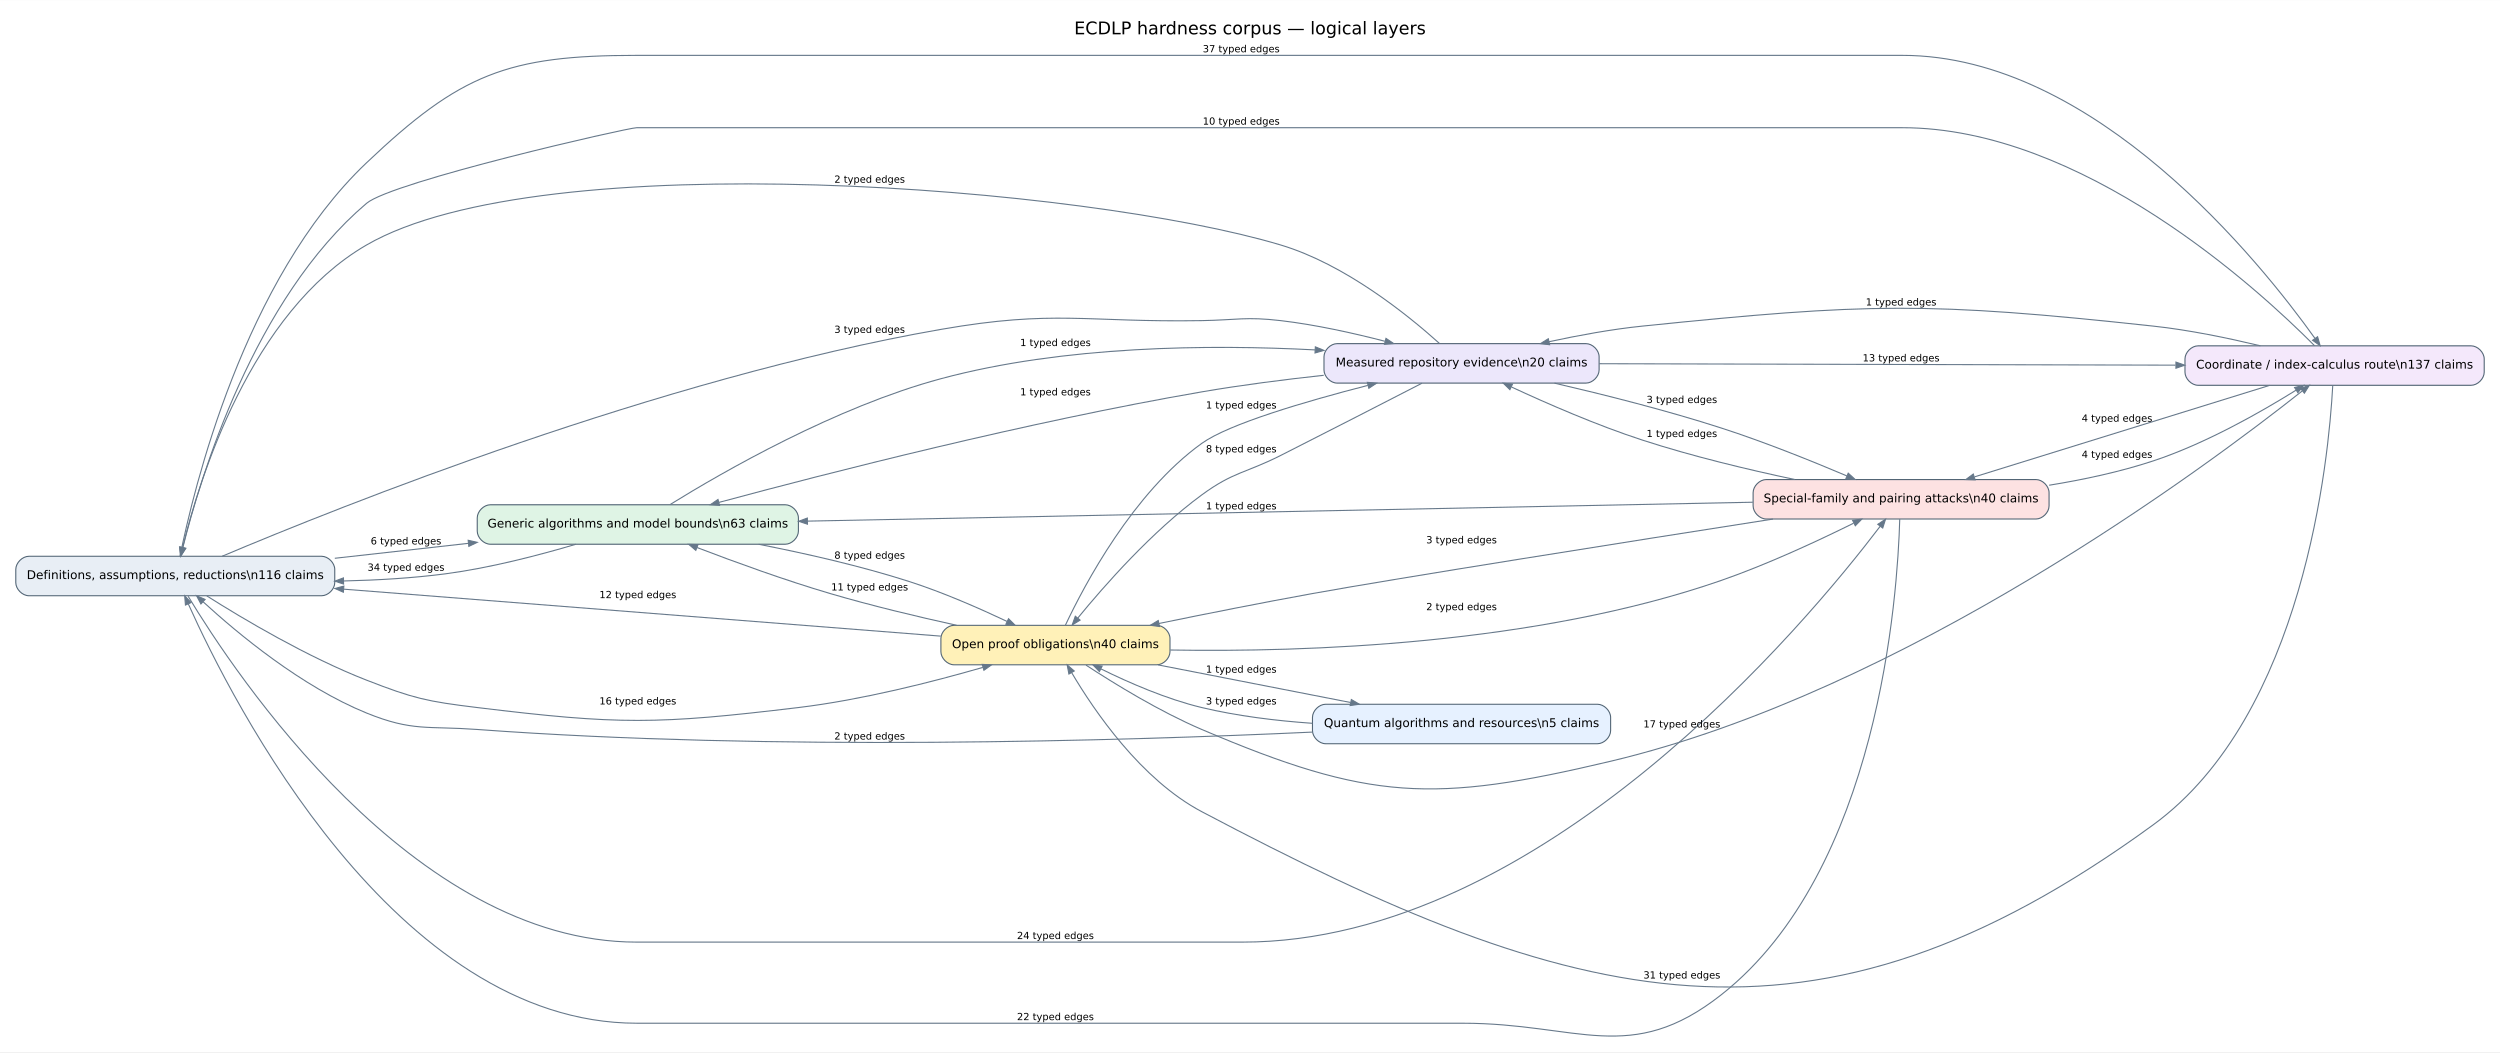
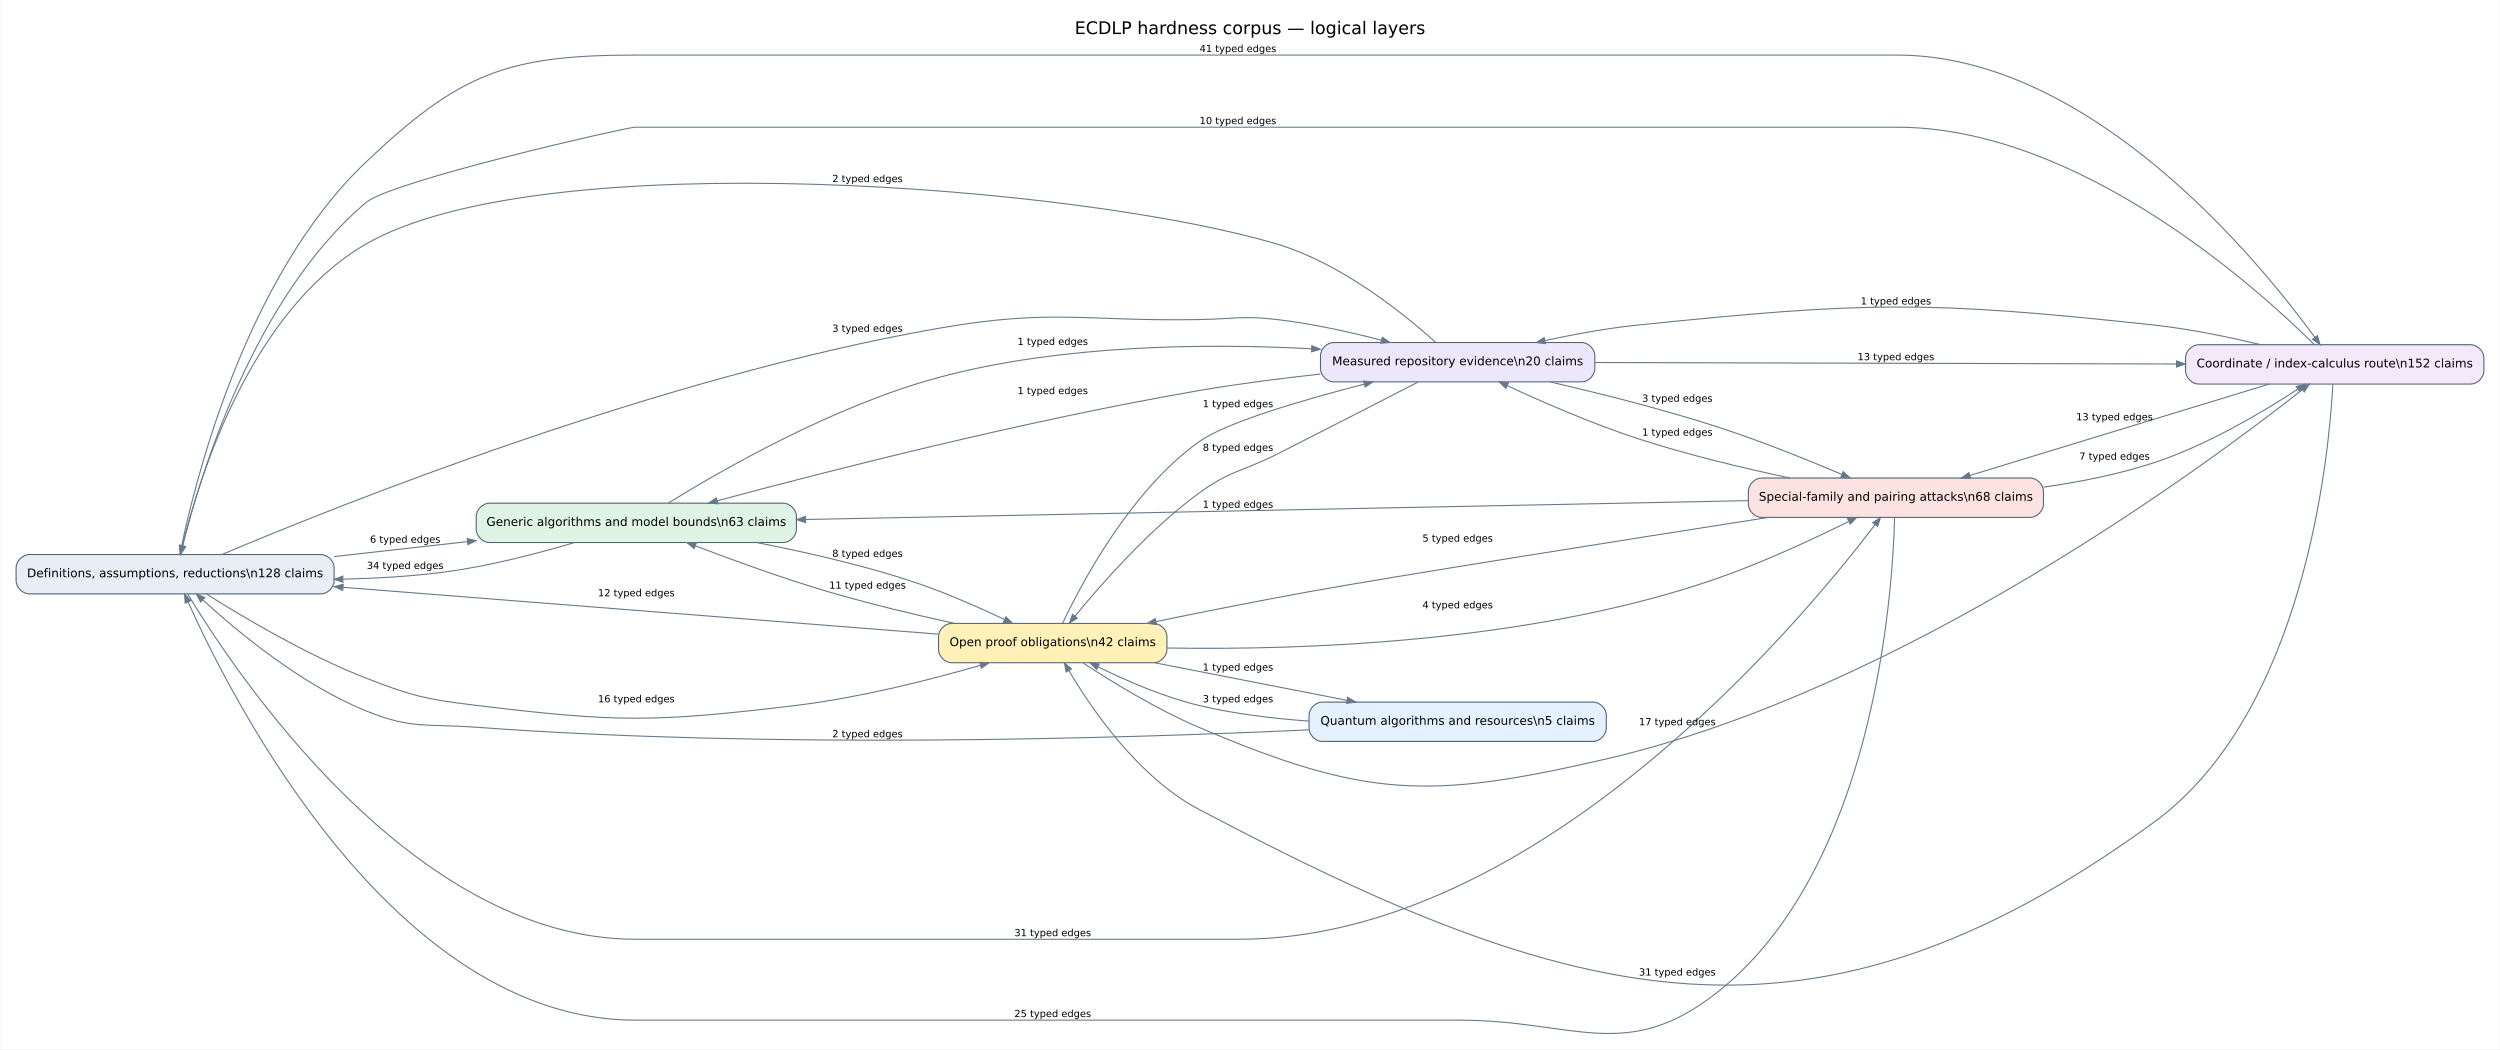
- <svg xmlns="http://www.w3.org/2000/svg" width="2281pt" height="960pt" viewBox="0.00 0.00 2280.80 959.70">
-   <g id="graph0" class="graph" transform="scale(1 1) rotate(0) translate(14.4 945.3)">
-     <polygon fill="white" stroke="transparent" points="-14.4,14.4 -14.4,-945.3 2266.4,-945.3 2266.4,14.4 -14.4,14.4" />
-     <text text-anchor="middle" x="1126" y="-914.1" font-family="DejaVu Sans" font-size="16.00">ECDLP hardness corpus — logical layers</text>
+ <svg xmlns="http://www.w3.org/2000/svg" width="2287pt" height="960pt" viewBox="0.00 0.00 2286.80 960.19">
+   <g id="graph0" class="graph" transform="scale(1 1) rotate(0) translate(14.4 945.79)">
+     <polygon fill="white" stroke="transparent" points="-14.4,14.4 -14.4,-945.79 2272.4,-945.79 2272.4,14.4 -14.4,14.4" />
+     <text text-anchor="middle" x="1129" y="-914.59" font-family="DejaVu Sans" font-size="16.00">ECDLP hardness corpus — logical layers</text>
    <g id="node1" class="node">
-       <path fill="#e8eef5" stroke="#526575" d="M279,-437.9C279,-437.9 12,-437.9 12,-437.9 6,-437.9 0,-431.9 0,-425.9 0,-425.9 0,-413.9 0,-413.9 0,-407.9 6,-401.9 12,-401.9 12,-401.9 279,-401.9 279,-401.9 285,-401.9 291,-407.9 291,-413.9 291,-413.9 291,-425.9 291,-425.9 291,-431.9 285,-437.9 279,-437.9" />
-       <text text-anchor="middle" x="145.5" y="-417.1" font-family="DejaVu Sans" font-size="11.00">Definitions, assumptions, reductions\n116 claims</text>
+       <path fill="#e8eef5" stroke="#526575" d="M279,-438.39C279,-438.39 12,-438.39 12,-438.39 6,-438.39 0,-432.39 0,-426.39 0,-426.39 0,-414.39 0,-414.39 0,-408.39 6,-402.39 12,-402.39 12,-402.39 279,-402.39 279,-402.39 285,-402.39 291,-408.39 291,-414.39 291,-414.39 291,-426.39 291,-426.39 291,-432.39 285,-438.39 279,-438.39" />
+       <text text-anchor="middle" x="145.5" y="-417.59" font-family="DejaVu Sans" font-size="11.00">Definitions, assumptions, reductions\n128 claims</text>
    </g>
    <g id="node2" class="node">
-       <path fill="#dff4e5" stroke="#526575" d="M702,-484.9C702,-484.9 433,-484.9 433,-484.9 427,-484.9 421,-478.9 421,-472.9 421,-472.9 421,-460.9 421,-460.9 421,-454.9 427,-448.9 433,-448.9 433,-448.9 702,-448.9 702,-448.9 708,-448.9 714,-454.9 714,-460.9 714,-460.9 714,-472.9 714,-472.9 714,-478.9 708,-484.9 702,-484.9" />
-       <text text-anchor="middle" x="567.5" y="-464.1" font-family="DejaVu Sans" font-size="11.00">Generic algorithms and model bounds\n63 claims</text>
+       <path fill="#dff4e5" stroke="#526575" d="M702,-485.39C702,-485.39 433,-485.39 433,-485.39 427,-485.39 421,-479.39 421,-473.39 421,-473.39 421,-461.39 421,-461.39 421,-455.39 427,-449.39 433,-449.39 433,-449.39 702,-449.39 702,-449.39 708,-449.39 714,-455.39 714,-461.39 714,-461.39 714,-473.39 714,-473.39 714,-479.39 708,-485.39 702,-485.39" />
+       <text text-anchor="middle" x="567.5" y="-464.59" font-family="DejaVu Sans" font-size="11.00">Generic algorithms and model bounds\n63 claims</text>
    </g>
    <g id="edge12" class="edge">
-       <path fill="none" stroke="#66788a" d="M291.04,-436.08C330.25,-440.46 372.84,-445.23 412.55,-449.67" />
-       <polygon fill="#66788a" stroke="#66788a" points="412.72,-452.51 420.98,-450.62 413.34,-446.95 412.72,-452.51" />
-       <text text-anchor="middle" x="356" y="-448.7" font-family="DejaVu Sans" font-size="9.00">6 typed edges</text>
+       <path fill="none" stroke="#66788a" d="M291.04,-436.57C330.25,-440.96 372.84,-445.72 412.55,-450.17" />
+       <polygon fill="#66788a" stroke="#66788a" points="412.72,-453 420.98,-451.11 413.34,-447.44 412.72,-453" />
+       <text text-anchor="middle" x="356" y="-449.19" font-family="DejaVu Sans" font-size="9.00">6 typed edges</text>
    </g>
    <g id="node3" class="node">
-       <path fill="#f4e8fb" stroke="#526575" d="M2240,-629.9C2240,-629.9 1991,-629.9 1991,-629.9 1985,-629.9 1979,-623.9 1979,-617.9 1979,-617.9 1979,-605.9 1979,-605.9 1979,-599.9 1985,-593.9 1991,-593.9 1991,-593.9 2240,-593.9 2240,-593.9 2246,-593.9 2252,-599.9 2252,-605.9 2252,-605.9 2252,-617.9 2252,-617.9 2252,-623.9 2246,-629.9 2240,-629.9" />
-       <text text-anchor="middle" x="2115.5" y="-609.1" font-family="DejaVu Sans" font-size="11.00">Coordinate / index-calculus route\n137 claims</text>
+       <path fill="#f4e8fb" stroke="#526575" d="M2246,-630.39C2246,-630.39 1997,-630.39 1997,-630.39 1991,-630.39 1985,-624.39 1985,-618.39 1985,-618.39 1985,-606.39 1985,-606.39 1985,-600.39 1991,-594.39 1997,-594.39 1997,-594.39 2246,-594.39 2246,-594.39 2252,-594.39 2258,-600.39 2258,-606.39 2258,-606.39 2258,-618.39 2258,-618.39 2258,-624.39 2252,-630.39 2246,-630.39" />
+       <text text-anchor="middle" x="2121.5" y="-609.59" font-family="DejaVu Sans" font-size="11.00">Coordinate / index-calculus route\n152 claims</text>
    </g>
    <g id="edge10" class="edge">
-       <path fill="none" stroke="#66788a" d="M149.86,-438.03C161.84,-497.74 207.87,-690.55 320,-796.9 405.54,-878.03 448.6,-894.9 566.5,-894.9 566.5,-894.9 566.5,-894.9 1721,-894.9 1897.13,-894.9 2048.3,-705.71 2097.58,-636.71" />
-       <polygon fill="#66788a" stroke="#66788a" points="2099.97,-638.19 2102.3,-630.04 2095.4,-634.95 2099.97,-638.19" />
-       <text text-anchor="middle" x="1118" y="-897.7" font-family="DejaVu Sans" font-size="9.00">37 typed edges</text>
+       <path fill="none" stroke="#66788a" d="M149.86,-438.52C161.84,-498.24 207.87,-691.04 320,-797.39 405.54,-878.52 448.6,-895.39 566.5,-895.39 566.5,-895.39 566.5,-895.39 1721,-895.39 1898.91,-895.39 2052.96,-706.21 2103.24,-637.2" />
+       <polygon fill="#66788a" stroke="#66788a" points="2105.64,-638.65 2108.04,-630.53 2101.1,-635.38 2105.64,-638.65" />
+       <text text-anchor="middle" x="1118" y="-898.19" font-family="DejaVu Sans" font-size="9.00">41 typed edges</text>
    </g>
    <g id="node4" class="node">
-       <path fill="#fde2e2" stroke="#526575" d="M1843,-507.9C1843,-507.9 1597,-507.9 1597,-507.9 1591,-507.9 1585,-501.9 1585,-495.9 1585,-495.9 1585,-483.9 1585,-483.9 1585,-477.9 1591,-471.9 1597,-471.9 1597,-471.9 1843,-471.9 1843,-471.9 1849,-471.9 1855,-477.9 1855,-483.9 1855,-483.9 1855,-495.9 1855,-495.9 1855,-501.9 1849,-507.9 1843,-507.9" />
-       <text text-anchor="middle" x="1720" y="-487.1" font-family="DejaVu Sans" font-size="11.00">Special-family and pairing attacks\n40 claims</text>
+       <path fill="#fde2e2" stroke="#526575" d="M1843,-508.39C1843,-508.39 1597,-508.39 1597,-508.39 1591,-508.39 1585,-502.39 1585,-496.39 1585,-496.39 1585,-484.39 1585,-484.39 1585,-478.39 1591,-472.39 1597,-472.39 1597,-472.39 1843,-472.39 1843,-472.39 1849,-472.39 1855,-478.39 1855,-484.39 1855,-484.39 1855,-496.39 1855,-496.39 1855,-502.39 1849,-508.39 1843,-508.39" />
+       <text text-anchor="middle" x="1720" y="-487.59" font-family="DejaVu Sans" font-size="11.00">Special-family and pairing attacks\n68 claims</text>
    </g>
    <g id="edge14" class="edge">
-       <path fill="none" stroke="#66788a" d="M157.21,-401.47C199.42,-331.45 362.01,-85.9 566.5,-85.9 566.5,-85.9 566.5,-85.9 1119,-85.9 1392.24,-85.9 1634.44,-377.74 1700.98,-465.34" />
-       <polygon fill="#66788a" stroke="#66788a" points="1698.77,-467.06 1705.82,-471.76 1703.24,-463.68 1698.77,-467.06" />
-       <text text-anchor="middle" x="948.5" y="-88.7" font-family="DejaVu Sans" font-size="9.00">24 typed edges</text>
+       <path fill="none" stroke="#66788a" d="M157.21,-401.96C199.42,-331.94 362.01,-86.39 566.5,-86.39 566.5,-86.39 566.5,-86.39 1119,-86.39 1392.24,-86.39 1634.44,-378.23 1700.98,-465.83" />
+       <polygon fill="#66788a" stroke="#66788a" points="1698.77,-467.55 1705.82,-472.25 1703.24,-464.18 1698.77,-467.55" />
+       <text text-anchor="middle" x="948.5" y="-89.19" font-family="DejaVu Sans" font-size="9.00">31 typed edges</text>
    </g>
    <g id="node6" class="node">
-       <path fill="#ece7fb" stroke="#526575" d="M1432.5,-631.9C1432.5,-631.9 1205.5,-631.9 1205.5,-631.9 1199.5,-631.9 1193.5,-625.9 1193.5,-619.9 1193.5,-619.9 1193.5,-607.9 1193.5,-607.9 1193.5,-601.9 1199.5,-595.9 1205.5,-595.9 1205.5,-595.9 1432.5,-595.9 1432.5,-595.9 1438.5,-595.9 1444.5,-601.9 1444.5,-607.9 1444.5,-607.9 1444.5,-619.9 1444.5,-619.9 1444.5,-625.9 1438.5,-631.9 1432.5,-631.9" />
-       <text text-anchor="middle" x="1319" y="-611.1" font-family="DejaVu Sans" font-size="11.00">Measured repository evidence\n20 claims</text>
+       <path fill="#ece7fb" stroke="#526575" d="M1432.5,-632.39C1432.5,-632.39 1205.5,-632.39 1205.5,-632.39 1199.5,-632.39 1193.5,-626.39 1193.5,-620.39 1193.5,-620.39 1193.5,-608.39 1193.5,-608.39 1193.5,-602.39 1199.5,-596.39 1205.5,-596.39 1205.5,-596.39 1432.5,-596.39 1432.5,-596.39 1438.5,-596.39 1444.5,-602.39 1444.5,-608.39 1444.5,-608.39 1444.5,-620.39 1444.5,-620.39 1444.5,-626.39 1438.5,-632.39 1432.5,-632.39" />
+       <text text-anchor="middle" x="1319" y="-611.59" font-family="DejaVu Sans" font-size="11.00">Measured repository evidence\n20 claims</text>
    </g>
    <g id="edge11" class="edge">
-       <path fill="none" stroke="#66788a" d="M188.31,-437.96C295.06,-483.04 587.36,-600.1 844,-644.9 948.26,-663.1 976.18,-651.12 1082,-652.9 1114,-653.44 1122.22,-656.63 1154,-652.9 1185.62,-649.19 1219.97,-641.6 1249.04,-634.08" />
-       <polygon fill="#66788a" stroke="#66788a" points="1250.06,-636.71 1257.08,-631.97 1248.64,-631.29 1250.06,-636.71" />
-       <text text-anchor="middle" x="779" y="-641.7" font-family="DejaVu Sans" font-size="9.00">3 typed edges</text>
+       <path fill="none" stroke="#66788a" d="M188.31,-438.45C295.06,-483.53 587.36,-600.59 844,-645.39 948.26,-663.59 976.18,-651.62 1082,-653.39 1114,-653.93 1122.22,-657.12 1154,-653.39 1185.62,-649.69 1219.97,-642.09 1249.04,-634.58" />
+       <polygon fill="#66788a" stroke="#66788a" points="1250.06,-637.2 1257.08,-632.46 1248.64,-631.79 1250.06,-637.2" />
+       <text text-anchor="middle" x="779" y="-642.19" font-family="DejaVu Sans" font-size="9.00">3 typed edges</text>
    </g>
    <g id="node7" class="node">
-       <path fill="#fff1b8" stroke="#526575" d="M1041,-374.9C1041,-374.9 856,-374.9 856,-374.9 850,-374.9 844,-368.9 844,-362.9 844,-362.9 844,-350.9 844,-350.9 844,-344.9 850,-338.9 856,-338.9 856,-338.9 1041,-338.9 1041,-338.9 1047,-338.9 1053,-344.9 1053,-350.9 1053,-350.9 1053,-362.9 1053,-362.9 1053,-368.9 1047,-374.9 1041,-374.9" />
-       <text text-anchor="middle" x="948.5" y="-354.1" font-family="DejaVu Sans" font-size="11.00">Open proof obligations\n40 claims</text>
+       <path fill="#fff1b8" stroke="#526575" d="M1041,-375.39C1041,-375.39 856,-375.39 856,-375.39 850,-375.39 844,-369.39 844,-363.39 844,-363.39 844,-351.39 844,-351.39 844,-345.39 850,-339.39 856,-339.39 856,-339.39 1041,-339.39 1041,-339.39 1047,-339.39 1053,-345.39 1053,-351.39 1053,-351.39 1053,-363.39 1053,-363.39 1053,-369.39 1047,-375.39 1041,-375.39" />
+       <text text-anchor="middle" x="948.5" y="-354.59" font-family="DejaVu Sans" font-size="11.00">Open proof obligations\n42 claims</text>
    </g>
    <g id="edge13" class="edge">
-       <path fill="none" stroke="#66788a" d="M174.26,-401.75C207.64,-380.63 265.93,-345.99 320,-324.9 363.08,-308.1 375.1,-305.5 421,-299.9 550.26,-284.14 584.71,-284.35 714,-299.9 771.77,-306.85 835.88,-323.14 882.28,-336.53" />
-       <polygon fill="#66788a" stroke="#66788a" points="881.69,-339.28 890.15,-338.83 883.26,-333.9 881.69,-339.28" />
-       <text text-anchor="middle" x="567.5" y="-302.7" font-family="DejaVu Sans" font-size="9.00">16 typed edges</text>
+       <path fill="none" stroke="#66788a" d="M174.26,-402.24C207.64,-381.13 265.93,-346.48 320,-325.39 363.08,-308.59 375.1,-305.99 421,-300.39 550.26,-284.63 584.71,-284.84 714,-300.39 771.77,-307.34 835.88,-323.63 882.28,-337.02" />
+       <polygon fill="#66788a" stroke="#66788a" points="881.69,-339.77 890.15,-339.32 883.26,-334.39 881.69,-339.77" />
+       <text text-anchor="middle" x="567.5" y="-303.19" font-family="DejaVu Sans" font-size="9.00">16 typed edges</text>
    </g>
    <g id="edge16" class="edge">
-       <path fill="none" stroke="#66788a" d="M510.99,-448.88C477.04,-438.8 432.48,-427.21 392,-421.9 362.13,-417.99 330.04,-416.08 299.23,-415.38" />
-       <polygon fill="#66788a" stroke="#66788a" points="299.05,-412.57 291,-415.22 298.94,-418.17 299.05,-412.57" />
-       <text text-anchor="middle" x="356" y="-424.7" font-family="DejaVu Sans" font-size="9.00">34 typed edges</text>
+       <path fill="none" stroke="#66788a" d="M510.99,-449.38C477.04,-439.29 432.48,-427.7 392,-422.39 362.13,-418.48 330.04,-416.58 299.23,-415.87" />
+       <polygon fill="#66788a" stroke="#66788a" points="299.05,-413.06 291,-415.71 298.94,-418.66 299.05,-413.06" />
+       <text text-anchor="middle" x="356" y="-425.19" font-family="DejaVu Sans" font-size="9.00">34 typed edges</text>
    </g>
    <g id="edge15" class="edge">
-       <path fill="none" stroke="#66788a" d="M596.85,-485.06C645.29,-515.04 748.09,-574.12 844,-599.9 956.32,-630.1 1089.03,-631.23 1185.42,-626.18" />
-       <polygon fill="#66788a" stroke="#66788a" points="1185.62,-628.97 1193.46,-625.74 1185.32,-623.38 1185.62,-628.97" />
-       <text text-anchor="middle" x="948.5" y="-629.7" font-family="DejaVu Sans" font-size="9.00">1 typed edges</text>
+       <path fill="none" stroke="#66788a" d="M596.85,-485.55C645.29,-515.53 748.09,-574.61 844,-600.39 956.32,-630.59 1089.03,-631.72 1185.42,-626.67" />
+       <polygon fill="#66788a" stroke="#66788a" points="1185.62,-629.46 1193.46,-626.23 1185.32,-623.87 1185.62,-629.46" />
+       <text text-anchor="middle" x="948.5" y="-630.19" font-family="DejaVu Sans" font-size="9.00">1 typed edges</text>
    </g>
    <g id="edge17" class="edge">
-       <path fill="none" stroke="#66788a" d="M677.74,-448.84C721,-440.4 770.85,-429.06 815,-414.9 845.69,-405.06 878.9,-390.51 904.4,-378.45" />
-       <polygon fill="#66788a" stroke="#66788a" points="905.71,-380.93 911.72,-374.96 903.29,-375.88 905.71,-380.93" />
-       <text text-anchor="middle" x="779" y="-435.7" font-family="DejaVu Sans" font-size="9.00">8 typed edges</text>
+       <path fill="none" stroke="#66788a" d="M677.74,-449.34C721,-440.9 770.85,-429.55 815,-415.39 845.69,-405.56 878.9,-391.01 904.4,-378.94" />
+       <polygon fill="#66788a" stroke="#66788a" points="905.71,-381.42 911.72,-375.45 903.29,-376.37 905.71,-381.42" />
+       <text text-anchor="middle" x="779" y="-436.19" font-family="DejaVu Sans" font-size="9.00">8 typed edges</text>
    </g>
    <g id="edge2" class="edge">
-       <path fill="none" stroke="#66788a" d="M2097.19,-630.03C2045.43,-682.18 1885.22,-828.9 1721,-828.9 566.5,-828.9 566.5,-828.9 566.5,-828.9 558.32,-828.9 343.39,-779.72 320,-759.9 217.17,-672.78 168.23,-509.51 152.45,-446.06" />
-       <polygon fill="#66788a" stroke="#66788a" points="155.13,-445.24 150.52,-438.13 149.69,-446.57 155.13,-445.24" />
-       <text text-anchor="middle" x="1118" y="-831.7" font-family="DejaVu Sans" font-size="9.00">10 typed edges</text>
+       <path fill="none" stroke="#66788a" d="M2102.87,-630.52C2050.17,-682.68 1887.15,-829.39 1721,-829.39 566.5,-829.39 566.5,-829.39 566.5,-829.39 558.32,-829.39 343.39,-780.21 320,-760.39 217.17,-673.28 168.23,-510 152.45,-446.55" />
+       <polygon fill="#66788a" stroke="#66788a" points="155.13,-445.74 150.52,-438.62 149.69,-447.06 155.13,-445.74" />
+       <text text-anchor="middle" x="1118" y="-832.19" font-family="DejaVu Sans" font-size="9.00">10 typed edges</text>
    </g>
    <g id="edge4" class="edge">
-       <path fill="none" stroke="#66788a" d="M2056.2,-593.83C1984.31,-571.54 1862.41,-533.74 1787.1,-510.4" />
-       <polygon fill="#66788a" stroke="#66788a" points="1787.53,-507.6 1779.06,-507.9 1785.87,-512.95 1787.53,-507.6" />
-       <text text-anchor="middle" x="1917" y="-560.7" font-family="DejaVu Sans" font-size="9.00">4 typed edges</text>
+       <path fill="none" stroke="#66788a" d="M2061.31,-594.32C1988.17,-571.98 1864.06,-534.08 1787.65,-510.75" />
+       <polygon fill="#66788a" stroke="#66788a" points="1788.42,-508.05 1779.95,-508.4 1786.78,-513.41 1788.42,-508.05" />
+       <text text-anchor="middle" x="1920" y="-561.19" font-family="DejaVu Sans" font-size="9.00">13 typed edges</text>
    </g>
    <g id="edge1" class="edge">
-       <path fill="none" stroke="#66788a" d="M2047.81,-629.92C2018.11,-637.05 1982.55,-644.38 1950,-647.9 1744.09,-670.17 1690.03,-669.03 1484,-647.9 1455.96,-645.03 1425.64,-639.45 1398.79,-633.64" />
-       <polygon fill="#66788a" stroke="#66788a" points="1399.36,-630.9 1390.95,-631.91 1398.16,-636.37 1399.36,-630.9" />
-       <text text-anchor="middle" x="1720" y="-666.7" font-family="DejaVu Sans" font-size="9.00">1 typed edges</text>
+       <path fill="none" stroke="#66788a" d="M2053.81,-630.41C2024.11,-637.54 1988.55,-644.87 1956,-648.39 1747.44,-670.95 1692.68,-669.8 1484,-648.39 1455.96,-645.52 1425.64,-639.95 1398.79,-634.13" />
+       <polygon fill="#66788a" stroke="#66788a" points="1399.36,-631.39 1390.95,-632.4 1398.16,-636.86 1399.36,-631.39" />
+       <text text-anchor="middle" x="1720" y="-667.19" font-family="DejaVu Sans" font-size="9.00">1 typed edges</text>
    </g>
    <g id="edge3" class="edge">
-       <path fill="none" stroke="#66788a" d="M2113.8,-593.58C2110.16,-526.54 2087.66,-293.27 1950,-192.9 1638.26,34.41 1423.13,-24.68 1082,-204.9 1026.66,-234.14 983.99,-296.67 963.29,-331.74" />
-       <polygon fill="#66788a" stroke="#66788a" points="960.79,-330.46 959.21,-338.78 965.64,-333.26 960.79,-330.46" />
-       <text text-anchor="middle" x="1520" y="-52.7" font-family="DejaVu Sans" font-size="9.00">31 typed edges</text>
+       <path fill="none" stroke="#66788a" d="M2119.8,-594.07C2116.17,-527.01 2093.7,-293.7 1956,-193.39 1641.99,35.34 1425.49,-23.92 1082,-205.39 1026.66,-234.63 983.99,-297.17 963.29,-332.23" />
+       <polygon fill="#66788a" stroke="#66788a" points="960.79,-330.95 959.21,-339.27 965.64,-333.76 960.79,-330.95" />
+       <text text-anchor="middle" x="1520" y="-53.19" font-family="DejaVu Sans" font-size="9.00">31 typed edges</text>
    </g>
    <g id="edge28" class="edge">
-       <path fill="none" stroke="#66788a" d="M1718.78,-471.87C1716.85,-402.51 1699.84,-151.21 1556,-37.9 1473.11,27.4 1425.52,-11.9 1320,-11.9 566.5,-11.9 566.5,-11.9 566.5,-11.9 345.95,-11.9 197.57,-304.93 157.44,-394.32" />
-       <polygon fill="#66788a" stroke="#66788a" points="154.79,-393.4 154.1,-401.84 159.91,-395.67 154.79,-393.4" />
-       <text text-anchor="middle" x="948.5" y="-14.7" font-family="DejaVu Sans" font-size="9.00">22 typed edges</text>
+       <path fill="none" stroke="#66788a" d="M1718.81,-472.3C1716.99,-402.73 1700.32,-150.67 1556,-37.39 1473.03,27.73 1425.48,-12.39 1320,-12.39 566.5,-12.39 566.5,-12.39 566.5,-12.39 345.95,-12.39 197.57,-305.42 157.44,-394.81" />
+       <polygon fill="#66788a" stroke="#66788a" points="154.79,-393.89 154.1,-402.34 159.91,-396.16 154.79,-393.89" />
+       <text text-anchor="middle" x="948.5" y="-15.19" font-family="DejaVu Sans" font-size="9.00">25 typed edges</text>
    </g>
    <g id="edge29" class="edge">
-       <path fill="none" stroke="#66788a" d="M1584.72,-487.22C1369.72,-482.92 949.41,-474.52 722.53,-469.98" />
-       <polygon fill="#66788a" stroke="#66788a" points="722.27,-467.18 714.21,-469.82 722.15,-472.77 722.27,-467.18" />
-       <text text-anchor="middle" x="1118" y="-480.7" font-family="DejaVu Sans" font-size="9.00">1 typed edges</text>
+       <path fill="none" stroke="#66788a" d="M1584.72,-487.71C1369.72,-483.41 949.41,-475.01 722.53,-470.47" />
+       <polygon fill="#66788a" stroke="#66788a" points="722.27,-467.67 714.21,-470.31 722.15,-473.27 722.27,-467.67" />
+       <text text-anchor="middle" x="1118" y="-481.19" font-family="DejaVu Sans" font-size="9.00">1 typed edges</text>
    </g>
    <g id="edge26" class="edge">
-       <path fill="none" stroke="#66788a" d="M1855.07,-502.72C1886.69,-507.83 1919.93,-514.97 1950,-524.9 1997.63,-540.64 2047.99,-569.29 2080.25,-589.4" />
-       <polygon fill="#66788a" stroke="#66788a" points="2078.99,-591.91 2087.25,-593.8 2081.98,-587.17 2078.99,-591.91" />
-       <text text-anchor="middle" x="1917" y="-527.7" font-family="DejaVu Sans" font-size="9.00">4 typed edges</text>
+       <path fill="none" stroke="#66788a" d="M1855.28,-500.1C1888.73,-504.85 1924.12,-511.9 1956,-522.39 2004.58,-538.39 2055.5,-568.65 2087.58,-589.64" />
+       <polygon fill="#66788a" stroke="#66788a" points="2086.31,-592.16 2094.52,-594.24 2089.4,-587.49 2086.31,-592.16" />
+       <text text-anchor="middle" x="1920" y="-525.19" font-family="DejaVu Sans" font-size="9.00">7 typed edges</text>
    </g>
    <g id="edge27" class="edge">
-       <path fill="none" stroke="#66788a" d="M1623.05,-507.92C1580.04,-517.03 1528.98,-529.26 1484,-543.9 1442.58,-557.38 1397.14,-577.19 1364.62,-592.3" />
-       <polygon fill="#66788a" stroke="#66788a" points="1363.11,-589.92 1357.05,-595.84 1365.49,-594.99 1363.11,-589.92" />
-       <text text-anchor="middle" x="1520" y="-546.7" font-family="DejaVu Sans" font-size="9.00">1 typed edges</text>
+       <path fill="none" stroke="#66788a" d="M1623.05,-508.41C1580.04,-517.52 1528.98,-529.75 1484,-544.39 1442.58,-557.88 1397.14,-577.69 1364.62,-592.8" />
+       <polygon fill="#66788a" stroke="#66788a" points="1363.11,-590.41 1357.05,-596.33 1365.49,-595.48 1363.11,-590.41" />
+       <text text-anchor="middle" x="1520" y="-547.19" font-family="DejaVu Sans" font-size="9.00">1 typed edges</text>
    </g>
    <g id="edge30" class="edge">
-       <path fill="none" stroke="#66788a" d="M1603.1,-471.86C1470.47,-451.11 1261.48,-418.09 1183,-403.9 1136.74,-395.54 1085.53,-385.34 1042.88,-376.58" />
-       <polygon fill="#66788a" stroke="#66788a" points="1043.41,-373.83 1035.01,-374.96 1042.29,-379.31 1043.41,-373.83" />
-       <text text-anchor="middle" x="1319" y="-449.7" font-family="DejaVu Sans" font-size="9.00">3 typed edges</text>
+       <path fill="none" stroke="#66788a" d="M1603.1,-472.35C1470.47,-451.6 1261.48,-418.58 1183,-404.39 1136.74,-396.03 1085.53,-385.83 1042.88,-377.07" />
+       <polygon fill="#66788a" stroke="#66788a" points="1043.41,-374.32 1035.01,-375.45 1042.29,-379.81 1043.41,-374.32" />
+       <text text-anchor="middle" x="1319" y="-450.19" font-family="DejaVu Sans" font-size="9.00">5 typed edges</text>
    </g>
    <g id="node5" class="node">
-       <path fill="#e6f1ff" stroke="#526575" d="M1443,-302.9C1443,-302.9 1195,-302.9 1195,-302.9 1189,-302.9 1183,-296.9 1183,-290.9 1183,-290.9 1183,-278.9 1183,-278.9 1183,-272.9 1189,-266.9 1195,-266.9 1195,-266.9 1443,-266.9 1443,-266.9 1449,-266.9 1455,-272.9 1455,-278.9 1455,-278.9 1455,-290.9 1455,-290.9 1455,-296.9 1449,-302.9 1443,-302.9" />
-       <text text-anchor="middle" x="1319" y="-282.1" font-family="DejaVu Sans" font-size="11.00">Quantum algorithms and resources\n5 claims</text>
+       <path fill="#e6f1ff" stroke="#526575" d="M1443,-303.39C1443,-303.39 1195,-303.39 1195,-303.39 1189,-303.39 1183,-297.39 1183,-291.39 1183,-291.39 1183,-279.39 1183,-279.39 1183,-273.39 1189,-267.39 1195,-267.39 1195,-267.39 1443,-267.39 1443,-267.39 1449,-267.39 1455,-273.39 1455,-279.39 1455,-279.39 1455,-291.39 1455,-291.39 1455,-297.39 1449,-303.39 1443,-303.39" />
+       <text text-anchor="middle" x="1319" y="-282.59" font-family="DejaVu Sans" font-size="11.00">Quantum algorithms and resources\n5 claims</text>
    </g>
    <g id="edge24" class="edge">
-       <path fill="none" stroke="#66788a" d="M1182.9,-277.5C1007.14,-269.39 690.65,-259.99 421,-279.9 375.74,-283.24 362.04,-277.82 320,-294.9 260.67,-319.01 202.52,-367.38 170.9,-396.37" />
-       <polygon fill="#66788a" stroke="#66788a" points="168.9,-394.41 164.93,-401.9 172.7,-398.52 168.9,-394.41" />
-       <text text-anchor="middle" x="779" y="-270.7" font-family="DejaVu Sans" font-size="9.00">2 typed edges</text>
+       <path fill="none" stroke="#66788a" d="M1182.9,-277.99C1007.14,-269.88 690.65,-260.48 421,-280.39 375.74,-283.74 362.04,-278.31 320,-295.39 260.67,-319.5 202.52,-367.87 170.9,-396.87" />
+       <polygon fill="#66788a" stroke="#66788a" points="168.9,-394.9 164.93,-402.39 172.7,-399.01 168.9,-394.9" />
+       <text text-anchor="middle" x="779" y="-271.19" font-family="DejaVu Sans" font-size="9.00">2 typed edges</text>
    </g>
    <g id="edge25" class="edge">
-       <path fill="none" stroke="#66788a" d="M1182.96,-285.52C1149.62,-287.85 1114.24,-292.19 1082,-299.9 1049.86,-307.59 1015.64,-322.5 990.03,-335.14" />
-       <polygon fill="#66788a" stroke="#66788a" points="988.61,-332.73 982.71,-338.81 991.12,-337.73 988.61,-332.73" />
-       <text text-anchor="middle" x="1118" y="-302.7" font-family="DejaVu Sans" font-size="9.00">3 typed edges</text>
+       <path fill="none" stroke="#66788a" d="M1182.96,-286.01C1149.62,-288.34 1114.24,-292.68 1082,-300.39 1049.86,-308.08 1015.64,-322.99 990.03,-335.64" />
+       <polygon fill="#66788a" stroke="#66788a" points="988.61,-333.22 982.71,-339.3 991.12,-338.22 988.61,-333.22" />
+       <text text-anchor="middle" x="1118" y="-303.19" font-family="DejaVu Sans" font-size="9.00">3 typed edges</text>
    </g>
    <g id="edge6" class="edge">
-       <path fill="none" stroke="#66788a" d="M1298.76,-632.15C1269.98,-658.05 1212.78,-704.29 1154,-721.9 976.47,-775.11 480.4,-814.74 320,-721.9 214.04,-660.57 167.16,-507.34 152.19,-445.94" />
-       <polygon fill="#66788a" stroke="#66788a" points="154.85,-445.05 150.28,-437.91 149.4,-446.34 154.85,-445.05" />
-       <text text-anchor="middle" x="779" y="-778.7" font-family="DejaVu Sans" font-size="9.00">2 typed edges</text>
+       <path fill="none" stroke="#66788a" d="M1298.76,-632.64C1269.98,-658.54 1212.78,-704.78 1154,-722.39 976.47,-775.6 480.4,-815.23 320,-722.39 214.04,-661.06 167.16,-507.83 152.19,-446.43" />
+       <polygon fill="#66788a" stroke="#66788a" points="154.85,-445.54 150.28,-438.4 149.4,-446.83 154.85,-445.54" />
+       <text text-anchor="middle" x="779" y="-779.19" font-family="DejaVu Sans" font-size="9.00">2 typed edges</text>
    </g>
    <g id="edge7" class="edge">
-       <path fill="none" stroke="#66788a" d="M1193.28,-603.03C1157.25,-599.11 1117.95,-594.09 1082,-587.9 923.37,-560.58 740.54,-513.75 641.49,-487.07" />
-       <polygon fill="#66788a" stroke="#66788a" points="642.09,-484.33 633.63,-484.95 640.63,-489.73 642.09,-484.33" />
-       <text text-anchor="middle" x="948.5" y="-584.7" font-family="DejaVu Sans" font-size="9.00">1 typed edges</text>
+       <path fill="none" stroke="#66788a" d="M1193.28,-603.52C1157.25,-599.6 1117.95,-594.59 1082,-588.39 923.37,-561.07 740.54,-514.24 641.49,-487.56" />
+       <polygon fill="#66788a" stroke="#66788a" points="642.09,-484.82 633.63,-485.44 640.63,-490.23 642.09,-484.82" />
+       <text text-anchor="middle" x="948.5" y="-585.19" font-family="DejaVu Sans" font-size="9.00">1 typed edges</text>
    </g>
    <g id="edge5" class="edge">
-       <path fill="none" stroke="#66788a" d="M1444.58,-613.59C1587.09,-613.23 1820.08,-612.64 1970.32,-612.27" />
-       <polygon fill="#66788a" stroke="#66788a" points="1970.76,-615.06 1978.76,-612.24 1970.75,-609.46 1970.76,-615.06" />
-       <text text-anchor="middle" x="1720" y="-615.7" font-family="DejaVu Sans" font-size="9.00">13 typed edges</text>
+       <path fill="none" stroke="#66788a" d="M1444.64,-614.08C1588.62,-613.72 1825.09,-613.13 1976.72,-612.75" />
+       <polygon fill="#66788a" stroke="#66788a" points="1976.78,-615.55 1984.77,-612.73 1976.77,-609.95 1976.78,-615.55" />
+       <text text-anchor="middle" x="1720" y="-616.19" font-family="DejaVu Sans" font-size="9.00">13 typed edges</text>
    </g>
    <g id="edge9" class="edge">
-       <path fill="none" stroke="#66788a" d="M1403.78,-595.85C1449.24,-585.33 1506.16,-570.99 1556,-554.9 1595.19,-542.25 1638.43,-524.84 1670.53,-511.22" />
-       <polygon fill="#66788a" stroke="#66788a" points="1671.76,-513.74 1678.02,-508.02 1669.57,-508.59 1671.76,-513.74" />
-       <text text-anchor="middle" x="1520" y="-577.7" font-family="DejaVu Sans" font-size="9.00">3 typed edges</text>
+       <path fill="none" stroke="#66788a" d="M1403.78,-596.34C1449.24,-585.83 1506.16,-571.48 1556,-555.39 1595.19,-542.75 1638.43,-525.33 1670.53,-511.71" />
+       <polygon fill="#66788a" stroke="#66788a" points="1671.76,-514.23 1678.02,-508.52 1669.57,-509.08 1671.76,-514.23" />
+       <text text-anchor="middle" x="1520" y="-578.19" font-family="DejaVu Sans" font-size="9.00">3 typed edges</text>
    </g>
    <g id="edge8" class="edge">
-       <path fill="none" stroke="#66788a" d="M1282.86,-595.78C1249.69,-578.7 1198.53,-552.44 1154,-529.9 1122.08,-513.75 1110.85,-515.06 1082,-493.9 1036.61,-460.61 993.03,-411.06 968.9,-381.56" />
-       <polygon fill="#66788a" stroke="#66788a" points="970.98,-379.68 963.77,-375.23 966.63,-383.21 970.98,-379.68" />
-       <text text-anchor="middle" x="1118" y="-532.7" font-family="DejaVu Sans" font-size="9.00">8 typed edges</text>
+       <path fill="none" stroke="#66788a" d="M1282.86,-596.27C1249.69,-579.19 1198.53,-552.93 1154,-530.39 1122.08,-514.24 1110.85,-515.55 1082,-494.39 1036.61,-461.1 993.03,-411.55 968.9,-382.06" />
+       <polygon fill="#66788a" stroke="#66788a" points="970.98,-380.18 963.77,-375.72 966.63,-383.7 970.98,-380.18" />
+       <text text-anchor="middle" x="1118" y="-533.19" font-family="DejaVu Sans" font-size="9.00">8 typed edges</text>
    </g>
    <g id="edge20" class="edge">
-       <path fill="none" stroke="#66788a" d="M843.83,-365.06C705.32,-375.95 458.85,-395.34 299.11,-407.9" />
-       <polygon fill="#66788a" stroke="#66788a" points="298.85,-405.11 291.09,-408.53 299.29,-410.69 298.85,-405.11" />
-       <text text-anchor="middle" x="567.5" y="-399.7" font-family="DejaVu Sans" font-size="9.00">12 typed edges</text>
+       <path fill="none" stroke="#66788a" d="M843.83,-365.55C705.32,-376.44 458.85,-395.83 299.11,-408.39" />
+       <polygon fill="#66788a" stroke="#66788a" points="298.85,-405.6 291.09,-409.02 299.29,-411.19 298.85,-405.6" />
+       <text text-anchor="middle" x="567.5" y="-400.19" font-family="DejaVu Sans" font-size="9.00">12 typed edges</text>
    </g>
    <g id="edge21" class="edge">
-       <path fill="none" stroke="#66788a" d="M858.32,-374.95C822.25,-382.88 780.39,-392.9 743,-403.9 701.63,-416.07 655.81,-432.75 621.51,-445.88" />
-       <polygon fill="#66788a" stroke="#66788a" points="620.39,-443.31 613.93,-448.8 622.4,-448.54 620.39,-443.31" />
-       <text text-anchor="middle" x="779" y="-406.7" font-family="DejaVu Sans" font-size="9.00">11 typed edges</text>
+       <path fill="none" stroke="#66788a" d="M858.32,-375.44C822.25,-383.37 780.39,-393.39 743,-404.39 701.63,-416.57 655.81,-433.24 621.51,-446.37" />
+       <polygon fill="#66788a" stroke="#66788a" points="620.39,-443.8 613.93,-449.29 622.4,-449.03 620.39,-443.8" />
+       <text text-anchor="middle" x="779" y="-407.19" font-family="DejaVu Sans" font-size="9.00">11 typed edges</text>
    </g>
    <g id="edge18" class="edge">
-       <path fill="none" stroke="#66788a" d="M976.38,-338.61C1002.45,-321.53 1043.58,-296.28 1082,-279.9 1234.96,-214.69 1293.22,-212.5 1455,-250.9 1723.59,-314.65 1998.5,-519.45 2085.98,-588.74" />
-       <polygon fill="#66788a" stroke="#66788a" points="2084.43,-591.08 2092.43,-593.87 2087.92,-586.7 2084.43,-591.08" />
-       <text text-anchor="middle" x="1520" y="-281.7" font-family="DejaVu Sans" font-size="9.00">17 typed edges</text>
+       <path fill="none" stroke="#66788a" d="M976.38,-339.1C1002.45,-322.03 1043.58,-296.78 1082,-280.39 1234.96,-215.18 1293,-213.91 1455,-251.39 1725.83,-314.07 2003.38,-519.57 2091.7,-589.13" />
+       <polygon fill="#66788a" stroke="#66788a" points="2090.21,-591.52 2098.22,-594.29 2093.68,-587.13 2090.21,-591.52" />
+       <text text-anchor="middle" x="1520" y="-282.19" font-family="DejaVu Sans" font-size="9.00">17 typed edges</text>
    </g>
    <g id="edge23" class="edge">
-       <path fill="none" stroke="#66788a" d="M1053.24,-352.39C1176.58,-350.3 1386.99,-357.18 1556,-415.9 1598.13,-430.54 1644.24,-452.02 1676.64,-468.07" />
-       <polygon fill="#66788a" stroke="#66788a" points="1675.74,-470.75 1684.15,-471.82 1678.24,-465.74 1675.74,-470.75" />
-       <text text-anchor="middle" x="1319" y="-388.7" font-family="DejaVu Sans" font-size="9.00">2 typed edges</text>
+       <path fill="none" stroke="#66788a" d="M1053.24,-352.88C1176.58,-350.79 1386.99,-357.67 1556,-416.39 1598.13,-431.03 1644.24,-452.51 1676.64,-468.56" />
+       <polygon fill="#66788a" stroke="#66788a" points="1675.74,-471.25 1684.15,-472.31 1678.24,-466.23 1675.74,-471.25" />
+       <text text-anchor="middle" x="1319" y="-389.19" font-family="DejaVu Sans" font-size="9.00">4 typed edges</text>
    </g>
    <g id="edge22" class="edge">
-       <path fill="none" stroke="#66788a" d="M1042.01,-338.83C1095.56,-328.36 1162.98,-315.19 1217.78,-304.48" />
-       <polygon fill="#66788a" stroke="#66788a" points="1218.45,-307.21 1225.77,-302.92 1217.38,-301.71 1218.45,-307.21" />
-       <text text-anchor="middle" x="1118" y="-331.7" font-family="DejaVu Sans" font-size="9.00">1 typed edges</text>
+       <path fill="none" stroke="#66788a" d="M1042.01,-339.32C1095.56,-328.86 1162.98,-315.68 1217.78,-304.98" />
+       <polygon fill="#66788a" stroke="#66788a" points="1218.45,-307.7 1225.77,-303.41 1217.38,-302.2 1218.45,-307.7" />
+       <text text-anchor="middle" x="1118" y="-332.19" font-family="DejaVu Sans" font-size="9.00">1 typed edges</text>
    </g>
    <g id="edge19" class="edge">
-       <path fill="none" stroke="#66788a" d="M957.6,-375.06C974.97,-411.93 1019.36,-495.86 1082,-540.9 1106.65,-558.63 1176.23,-579.08 1233.49,-593.81" />
-       <polygon fill="#66788a" stroke="#66788a" points="1233.04,-596.59 1241.49,-595.85 1234.43,-591.16 1233.04,-596.59" />
-       <text text-anchor="middle" x="1118" y="-572.7" font-family="DejaVu Sans" font-size="9.00">1 typed edges</text>
+       <path fill="none" stroke="#66788a" d="M957.6,-375.56C974.97,-412.42 1019.36,-496.35 1082,-541.39 1106.65,-559.12 1176.23,-579.57 1233.49,-594.31" />
+       <polygon fill="#66788a" stroke="#66788a" points="1233.04,-597.08 1241.49,-596.35 1234.43,-591.65 1233.04,-597.08" />
+       <text text-anchor="middle" x="1118" y="-573.19" font-family="DejaVu Sans" font-size="9.00">1 typed edges</text>
    </g>
  </g>
</svg>
